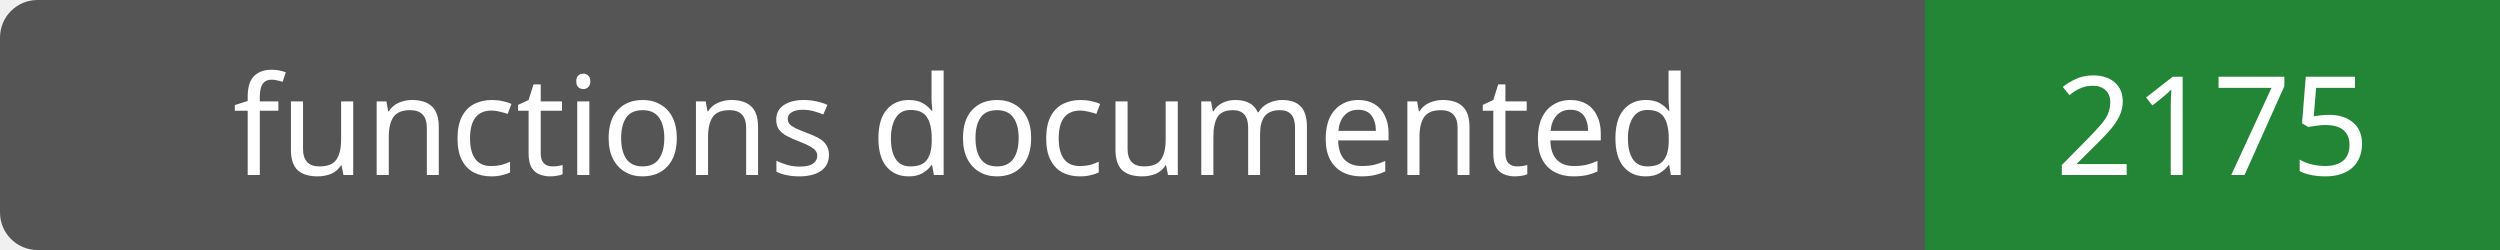
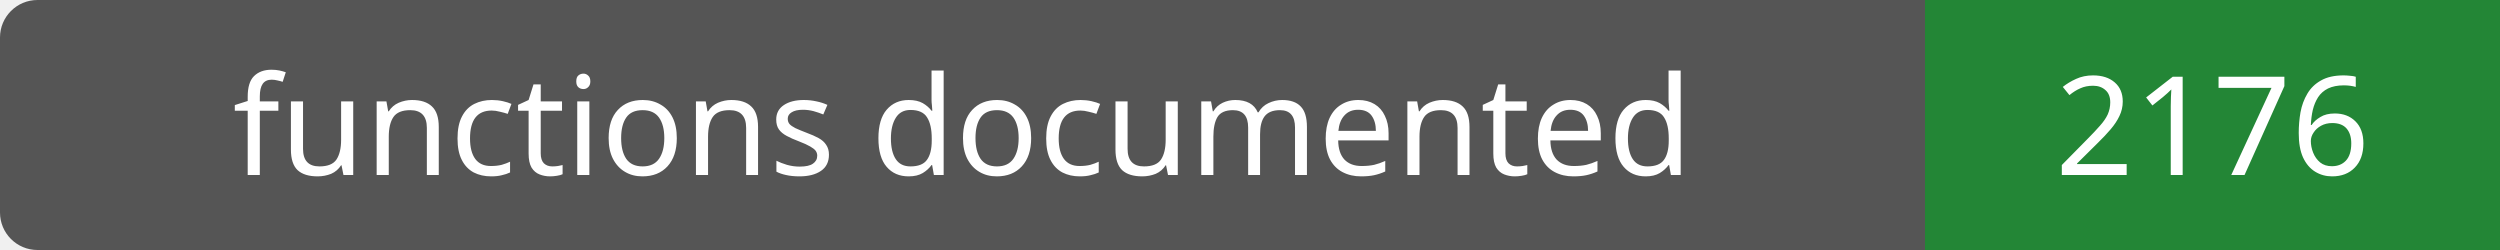
- <svg xmlns="http://www.w3.org/2000/svg" width="200" height="20" role="img" aria-label="functions documented: 2175">
+ <svg xmlns="http://www.w3.org/2000/svg" width="200" height="20" role="img" aria-label="functions documented: 2176">
  <rect width="200" height="20" rx="3" fill="#555" />
  <path fill="#238636" d="M154 0h46v20H154z" />
  <g fill="#fff" text-anchor="middle" font-family="Verdana,sans-serif" font-size="11">
    <text x="77.0" y="14">functions documented</text>
-     <text x="177.0" y="14">2175</text>
+     <text x="177.0" y="14">2176</text>
  </g>
</svg>
